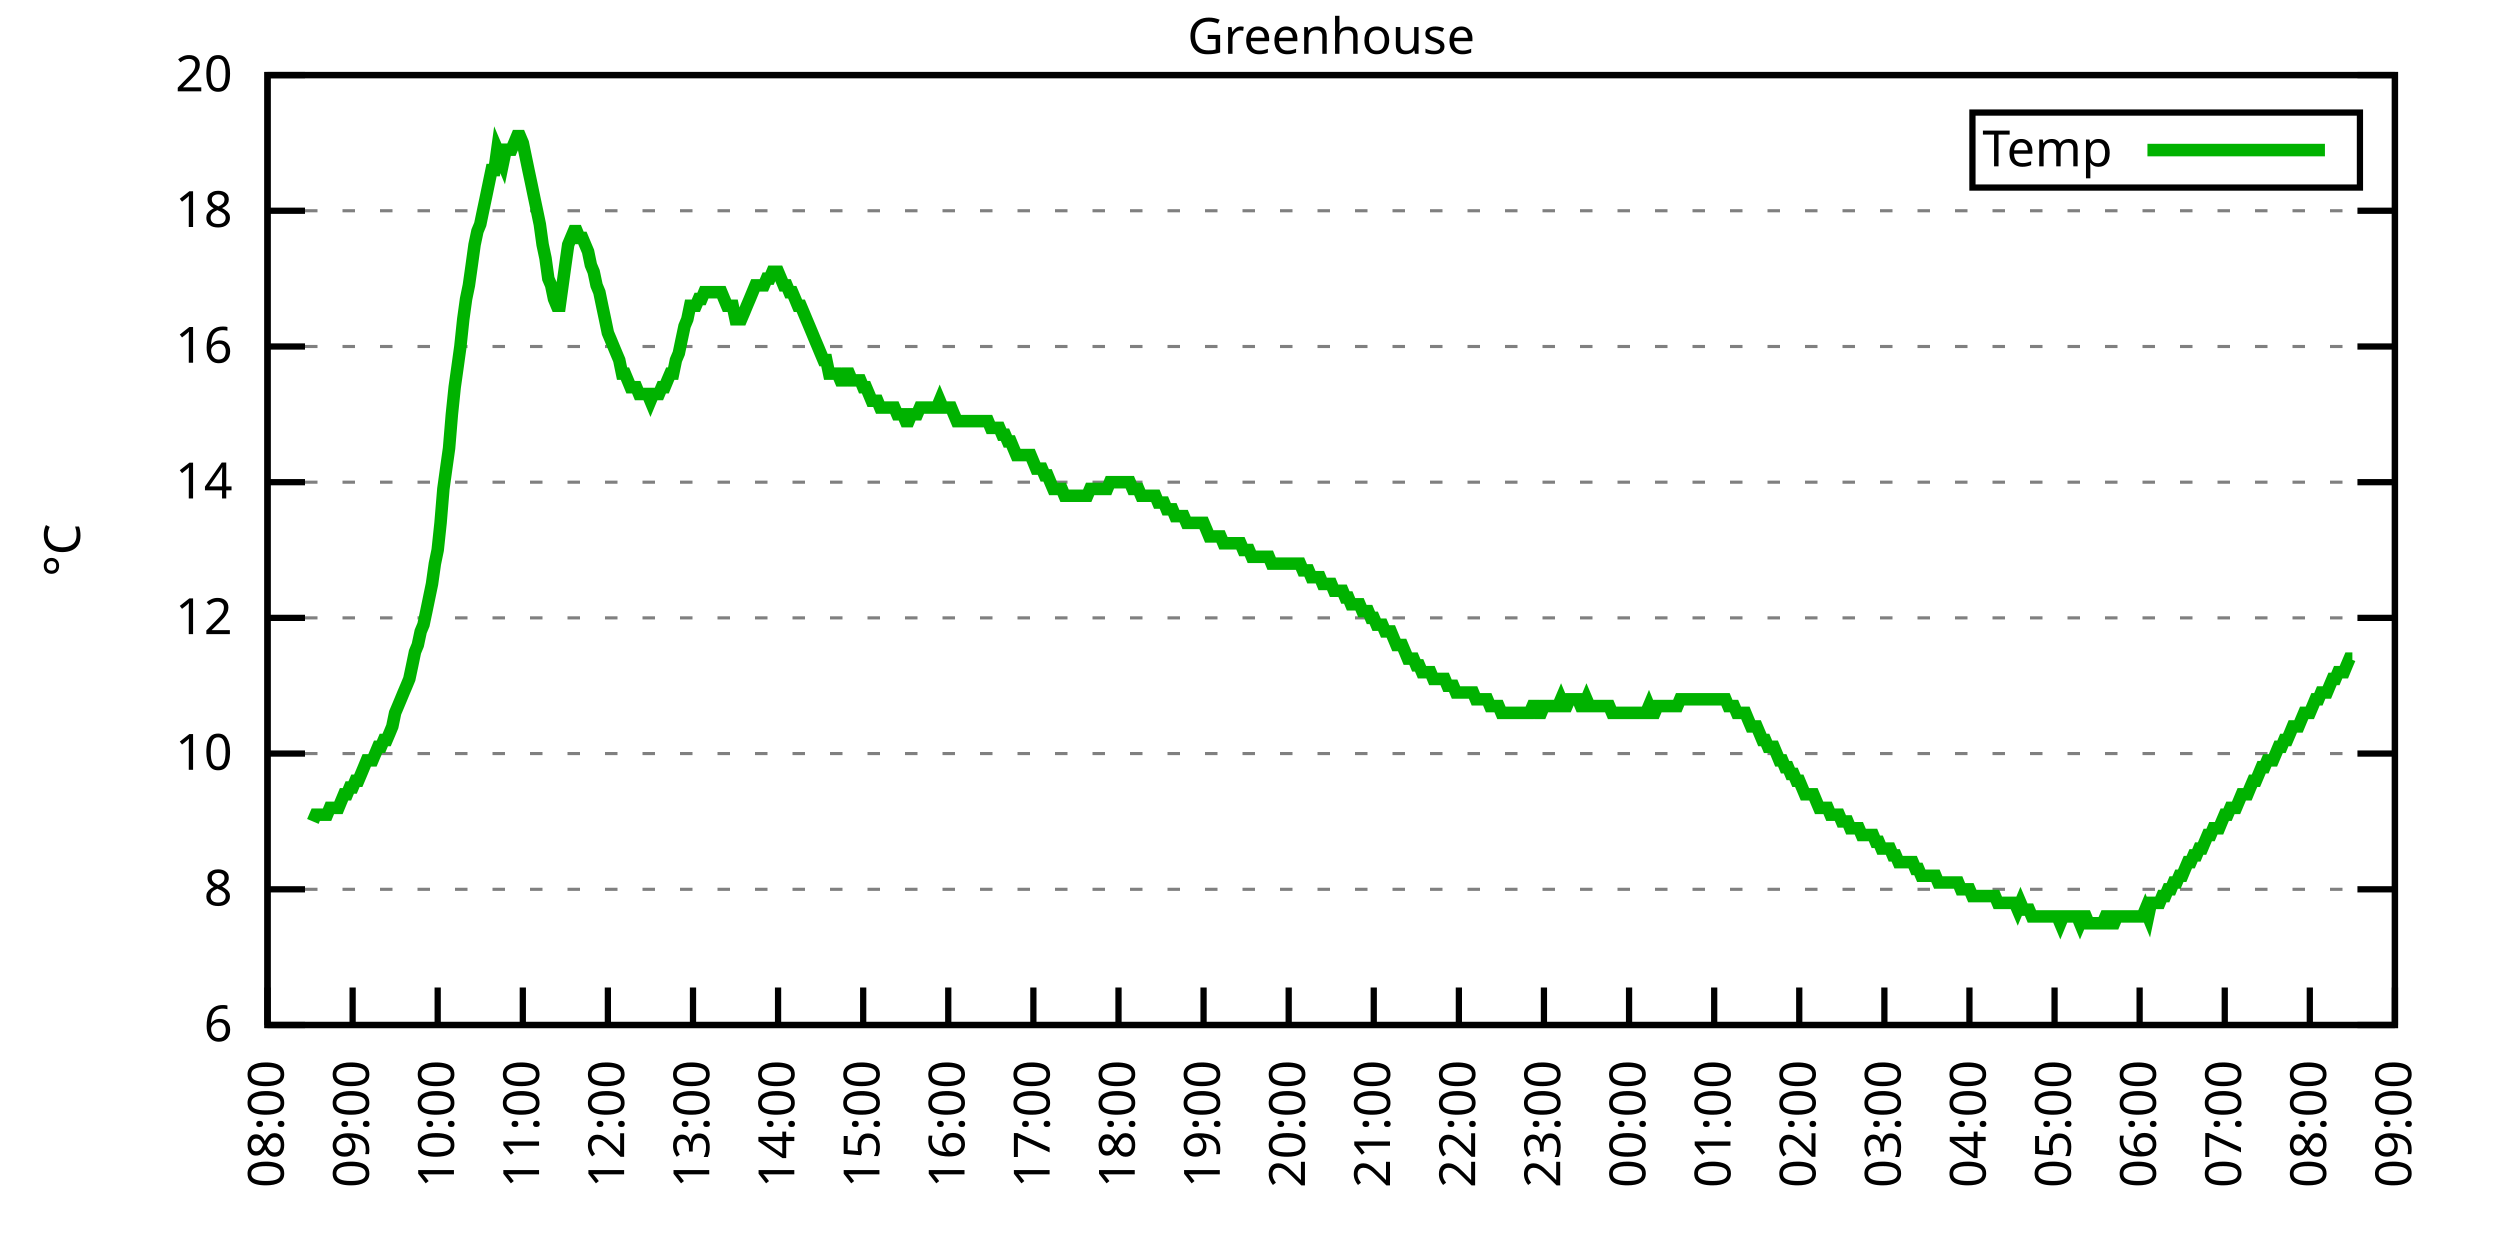
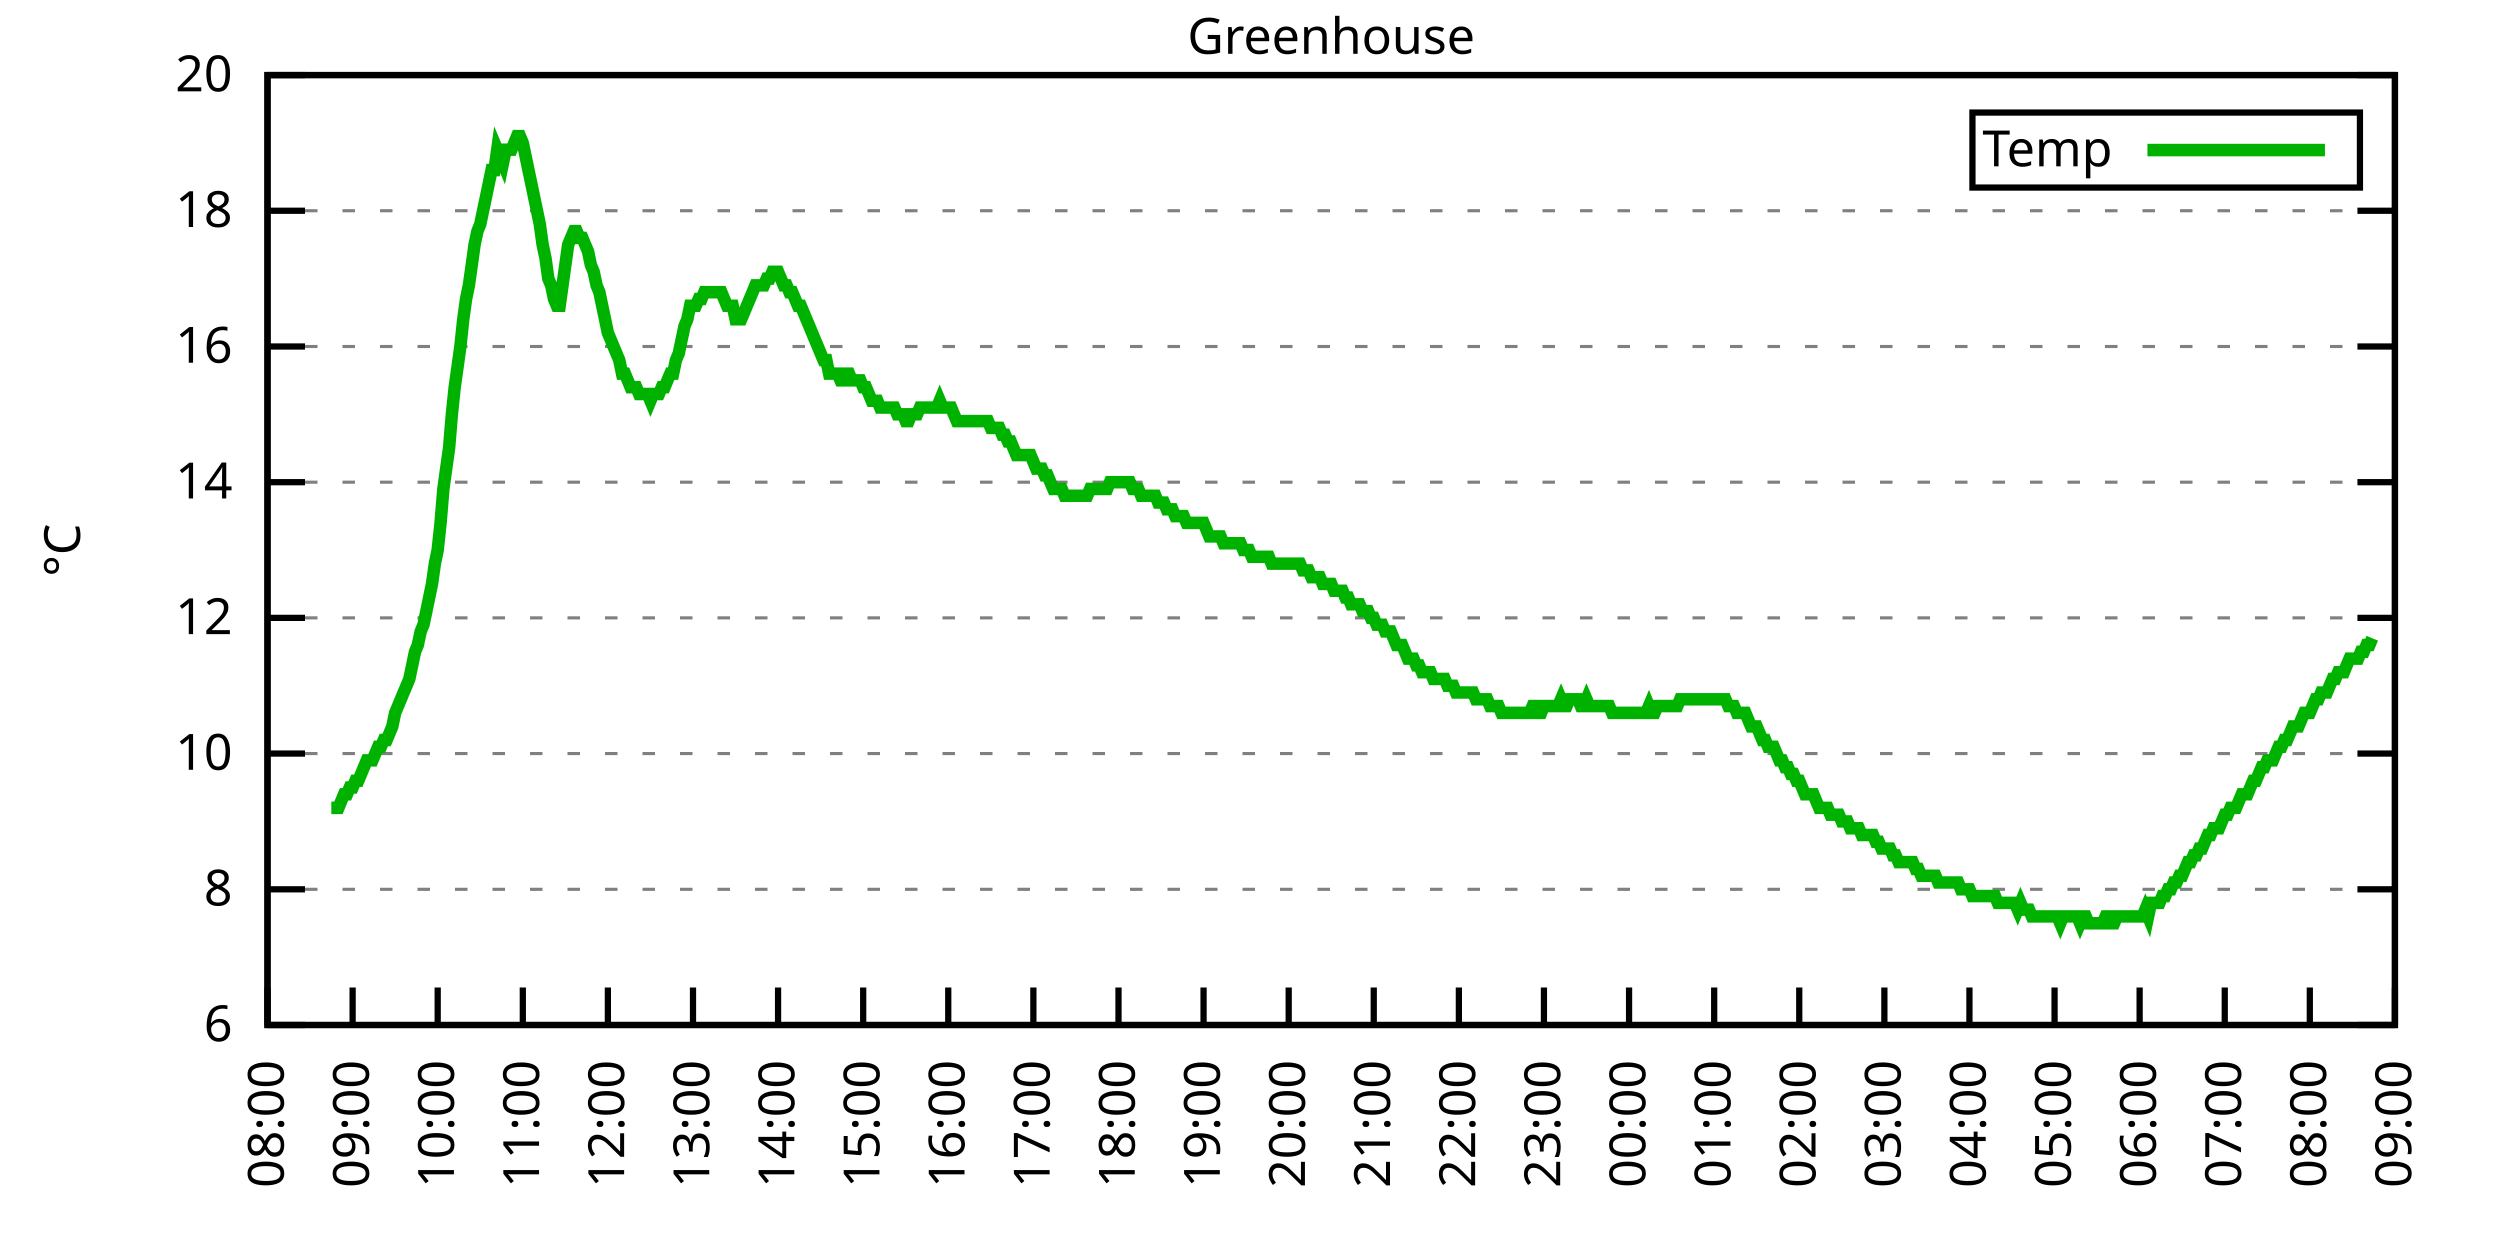
<svg xmlns="http://www.w3.org/2000/svg" xmlns:xlink="http://www.w3.org/1999/xlink" width="400" height="200" viewBox="0 0 400 200">
  <g id="gnuplot_canvas">
    <rect x="0" y="0" width="400" height="200" fill="none" />
    <defs>
      <circle id="gpDot" r="0.5" stroke-width="0.5" stroke="currentColor" />
      <path id="gpPt0" stroke-width="0.333" stroke="currentColor" d="M-1,0 h2 M0,-1 v2" />
      <path id="gpPt1" stroke-width="0.333" stroke="currentColor" d="M-1,-1 L1,1 M1,-1 L-1,1" />
      <path id="gpPt2" stroke-width="0.333" stroke="currentColor" d="M-1,0 L1,0 M0,-1 L0,1 M-1,-1 L1,1 M-1,1 L1,-1" />
      <rect id="gpPt3" stroke-width="0.333" stroke="currentColor" x="-1" y="-1" width="2" height="2" />
      <rect id="gpPt4" stroke-width="0.333" stroke="currentColor" fill="currentColor" x="-1" y="-1" width="2" height="2" />
      <circle id="gpPt5" stroke-width="0.333" stroke="currentColor" cx="0" cy="0" r="1" />
      <use xlink:href="#gpPt5" id="gpPt6" fill="currentColor" stroke="none" />
      <path id="gpPt7" stroke-width="0.333" stroke="currentColor" d="M0,-1.33 L-1.33,0.67 L1.33,0.67 z" />
      <use xlink:href="#gpPt7" id="gpPt8" fill="currentColor" stroke="none" />
      <use xlink:href="#gpPt7" id="gpPt9" stroke="currentColor" transform="rotate(180)" />
      <use xlink:href="#gpPt9" id="gpPt10" fill="currentColor" stroke="none" />
      <use xlink:href="#gpPt3" id="gpPt11" stroke="currentColor" transform="rotate(45)" />
      <use xlink:href="#gpPt11" id="gpPt12" fill="currentColor" stroke="none" />
      <path id="gpPt13" stroke-width="0.333" stroke="currentColor" d="M0,1.330 L1.265,0.411 L0.782,-1.067 L-0.782,-1.076 L-1.265,0.411 z" />
      <use xlink:href="#gpPt13" id="gpPt14" fill="currentColor" stroke="none" />
      <filter id="textbox" filterUnits="objectBoundingBox" x="0" y="0" height="1" width="1">
        <feFlood flood-color="white" flood-opacity="1" result="bgnd" />
        <feComposite in="SourceGraphic" in2="bgnd" operator="atop" />
      </filter>
      <filter id="greybox" filterUnits="objectBoundingBox" x="0" y="0" height="1" width="1">
        <feFlood flood-color="lightgrey" flood-opacity="1" result="grey" />
        <feComposite in="SourceGraphic" in2="grey" operator="atop" />
      </filter>
    </defs>
    <g fill="none" color="white" stroke="currentColor" stroke-width="1.00" stroke-linecap="butt" stroke-linejoin="miter">
</g>
    <g fill="none" color="black" stroke="currentColor" stroke-width="1.00" stroke-linecap="butt" stroke-linejoin="miter">
      <g stroke="none" shape-rendering="crispEdges">
        <polygon fill="rgb(255, 255, 255)" points="42.80,164.00 383.18,164.00 383.18,12.02 42.80,12.02 " />
      </g>
    </g>
    <g fill="none" color="black" stroke="currentColor" stroke-width="1.00" stroke-linecap="butt" stroke-linejoin="miter">
</g>
    <g fill="none" color="black" stroke="black" stroke-width="0.50" stroke-linecap="butt" stroke-linejoin="miter">
</g>
    <g fill="none" color="gray" stroke="currentColor" stroke-width="0.50" stroke-linecap="butt" stroke-linejoin="miter">
      <path stroke="gray" stroke-dasharray="2,4" class="gridline" d="M42.80,164.00 L383.19,164.00  " />
    </g>
    <g fill="none" color="gray" stroke="gray" stroke-width="1.00" stroke-linecap="butt" stroke-linejoin="miter">
</g>
    <g fill="none" color="black" stroke="currentColor" stroke-width="1.00" stroke-linecap="butt" stroke-linejoin="miter">
      <path stroke="black" d="M42.80,164.00 L48.80,164.00 M383.19,164.00 L377.19,164.00  " />
      <g transform="translate(37.20,166.60)" stroke="none" fill="black" font-family="Sans" font-size="8.00" text-anchor="end">
        <text>
          <tspan font-family="Sans"> 6</tspan>
        </text>
      </g>
    </g>
    <g fill="none" color="black" stroke="currentColor" stroke-width="1.00" stroke-linecap="butt" stroke-linejoin="miter">
</g>
    <g fill="none" color="black" stroke="black" stroke-width="0.50" stroke-linecap="butt" stroke-linejoin="miter">
</g>
    <g fill="none" color="gray" stroke="currentColor" stroke-width="0.50" stroke-linecap="butt" stroke-linejoin="miter">
      <path stroke="gray" stroke-dasharray="2,4" class="gridline" d="M42.80,142.29 L383.19,142.29  " />
    </g>
    <g fill="none" color="gray" stroke="gray" stroke-width="1.00" stroke-linecap="butt" stroke-linejoin="miter">
</g>
    <g fill="none" color="black" stroke="currentColor" stroke-width="1.00" stroke-linecap="butt" stroke-linejoin="miter">
      <path stroke="black" d="M42.80,142.29 L48.80,142.29 M383.19,142.29 L377.19,142.29  " />
      <g transform="translate(37.20,144.89)" stroke="none" fill="black" font-family="Sans" font-size="8.00" text-anchor="end">
        <text>
          <tspan font-family="Sans"> 8</tspan>
        </text>
      </g>
    </g>
    <g fill="none" color="black" stroke="currentColor" stroke-width="1.00" stroke-linecap="butt" stroke-linejoin="miter">
</g>
    <g fill="none" color="black" stroke="black" stroke-width="0.50" stroke-linecap="butt" stroke-linejoin="miter">
</g>
    <g fill="none" color="gray" stroke="currentColor" stroke-width="0.50" stroke-linecap="butt" stroke-linejoin="miter">
      <path stroke="gray" stroke-dasharray="2,4" class="gridline" d="M42.80,120.57 L383.19,120.57  " />
    </g>
    <g fill="none" color="gray" stroke="gray" stroke-width="1.00" stroke-linecap="butt" stroke-linejoin="miter">
</g>
    <g fill="none" color="black" stroke="currentColor" stroke-width="1.00" stroke-linecap="butt" stroke-linejoin="miter">
      <path stroke="black" d="M42.80,120.57 L48.80,120.57 M383.19,120.57 L377.19,120.57  " />
      <g transform="translate(37.20,123.17)" stroke="none" fill="black" font-family="Sans" font-size="8.00" text-anchor="end">
        <text>
          <tspan font-family="Sans"> 10</tspan>
        </text>
      </g>
    </g>
    <g fill="none" color="black" stroke="currentColor" stroke-width="1.00" stroke-linecap="butt" stroke-linejoin="miter">
</g>
    <g fill="none" color="black" stroke="black" stroke-width="0.50" stroke-linecap="butt" stroke-linejoin="miter">
</g>
    <g fill="none" color="gray" stroke="currentColor" stroke-width="0.50" stroke-linecap="butt" stroke-linejoin="miter">
      <path stroke="gray" stroke-dasharray="2,4" class="gridline" d="M42.80,98.86 L383.19,98.86  " />
    </g>
    <g fill="none" color="gray" stroke="gray" stroke-width="1.00" stroke-linecap="butt" stroke-linejoin="miter">
</g>
    <g fill="none" color="black" stroke="currentColor" stroke-width="1.00" stroke-linecap="butt" stroke-linejoin="miter">
      <path stroke="black" d="M42.80,98.86 L48.80,98.86 M383.19,98.86 L377.19,98.86  " />
      <g transform="translate(37.20,101.46)" stroke="none" fill="black" font-family="Sans" font-size="8.00" text-anchor="end">
        <text>
          <tspan font-family="Sans"> 12</tspan>
        </text>
      </g>
    </g>
    <g fill="none" color="black" stroke="currentColor" stroke-width="1.00" stroke-linecap="butt" stroke-linejoin="miter">
</g>
    <g fill="none" color="black" stroke="black" stroke-width="0.50" stroke-linecap="butt" stroke-linejoin="miter">
</g>
    <g fill="none" color="gray" stroke="currentColor" stroke-width="0.50" stroke-linecap="butt" stroke-linejoin="miter">
      <path stroke="gray" stroke-dasharray="2,4" class="gridline" d="M42.80,77.15 L383.19,77.15  " />
    </g>
    <g fill="none" color="gray" stroke="gray" stroke-width="1.00" stroke-linecap="butt" stroke-linejoin="miter">
</g>
    <g fill="none" color="black" stroke="currentColor" stroke-width="1.00" stroke-linecap="butt" stroke-linejoin="miter">
      <path stroke="black" d="M42.80,77.15 L48.80,77.15 M383.19,77.15 L377.19,77.15  " />
      <g transform="translate(37.20,79.75)" stroke="none" fill="black" font-family="Sans" font-size="8.00" text-anchor="end">
        <text>
          <tspan font-family="Sans"> 14</tspan>
        </text>
      </g>
    </g>
    <g fill="none" color="black" stroke="currentColor" stroke-width="1.00" stroke-linecap="butt" stroke-linejoin="miter">
</g>
    <g fill="none" color="black" stroke="black" stroke-width="0.50" stroke-linecap="butt" stroke-linejoin="miter">
</g>
    <g fill="none" color="gray" stroke="currentColor" stroke-width="0.50" stroke-linecap="butt" stroke-linejoin="miter">
      <path stroke="gray" stroke-dasharray="2,4" class="gridline" d="M42.80,55.44 L383.19,55.44  " />
    </g>
    <g fill="none" color="gray" stroke="gray" stroke-width="1.00" stroke-linecap="butt" stroke-linejoin="miter">
</g>
    <g fill="none" color="black" stroke="currentColor" stroke-width="1.00" stroke-linecap="butt" stroke-linejoin="miter">
      <path stroke="black" d="M42.80,55.44 L48.80,55.44 M383.19,55.44 L377.19,55.44  " />
      <g transform="translate(37.20,58.04)" stroke="none" fill="black" font-family="Sans" font-size="8.00" text-anchor="end">
        <text>
          <tspan font-family="Sans"> 16</tspan>
        </text>
      </g>
    </g>
    <g fill="none" color="black" stroke="currentColor" stroke-width="1.00" stroke-linecap="butt" stroke-linejoin="miter">
</g>
    <g fill="none" color="black" stroke="black" stroke-width="0.50" stroke-linecap="butt" stroke-linejoin="miter">
</g>
    <g fill="none" color="gray" stroke="currentColor" stroke-width="0.50" stroke-linecap="butt" stroke-linejoin="miter">
      <path stroke="gray" stroke-dasharray="2,4" class="gridline" d="M42.80,33.72 L383.19,33.72  " />
    </g>
    <g fill="none" color="gray" stroke="gray" stroke-width="1.00" stroke-linecap="butt" stroke-linejoin="miter">
</g>
    <g fill="none" color="black" stroke="currentColor" stroke-width="1.00" stroke-linecap="butt" stroke-linejoin="miter">
      <path stroke="black" d="M42.80,33.72 L48.80,33.72 M383.19,33.72 L377.19,33.72  " />
      <g transform="translate(37.20,36.32)" stroke="none" fill="black" font-family="Sans" font-size="8.00" text-anchor="end">
        <text>
          <tspan font-family="Sans"> 18</tspan>
        </text>
      </g>
    </g>
    <g fill="none" color="black" stroke="currentColor" stroke-width="1.00" stroke-linecap="butt" stroke-linejoin="miter">
</g>
    <g fill="none" color="black" stroke="black" stroke-width="0.50" stroke-linecap="butt" stroke-linejoin="miter">
</g>
    <g fill="none" color="gray" stroke="currentColor" stroke-width="0.50" stroke-linecap="butt" stroke-linejoin="miter">
      <path stroke="gray" stroke-dasharray="2,4" class="gridline" d="M42.80,12.01 L383.19,12.01  " />
    </g>
    <g fill="none" color="gray" stroke="gray" stroke-width="1.00" stroke-linecap="butt" stroke-linejoin="miter">
</g>
    <g fill="none" color="black" stroke="currentColor" stroke-width="1.00" stroke-linecap="butt" stroke-linejoin="miter">
      <path stroke="black" d="M42.80,12.01 L48.80,12.01 M383.19,12.01 L377.19,12.01  " />
      <g transform="translate(37.20,14.61)" stroke="none" fill="black" font-family="Sans" font-size="8.00" text-anchor="end">
        <text>
          <tspan font-family="Sans"> 20</tspan>
        </text>
      </g>
    </g>
    <g fill="none" color="black" stroke="currentColor" stroke-width="1.00" stroke-linecap="butt" stroke-linejoin="miter">
      <path stroke="black" d="M42.80,164.00 L42.80,158.00  " />
      <g transform="translate(45.40,169.60) rotate(270.00)" stroke="none" fill="black" font-family="Sans" font-size="8.00" text-anchor="end">
        <text>
          <tspan font-family="Sans">08:00</tspan>
        </text>
      </g>
    </g>
    <g fill="none" color="black" stroke="currentColor" stroke-width="1.00" stroke-linecap="butt" stroke-linejoin="miter">
      <path stroke="black" d="M56.42,164.00 L56.42,158.00  " />
      <g transform="translate(59.02,169.60) rotate(270.00)" stroke="none" fill="black" font-family="Sans" font-size="8.00" text-anchor="end">
        <text>
          <tspan font-family="Sans">09:00</tspan>
        </text>
      </g>
    </g>
    <g fill="none" color="black" stroke="currentColor" stroke-width="1.00" stroke-linecap="butt" stroke-linejoin="miter">
      <path stroke="black" d="M70.03,164.00 L70.03,158.00  " />
      <g transform="translate(72.63,169.60) rotate(270.00)" stroke="none" fill="black" font-family="Sans" font-size="8.00" text-anchor="end">
        <text>
          <tspan font-family="Sans">10:00</tspan>
        </text>
      </g>
    </g>
    <g fill="none" color="black" stroke="currentColor" stroke-width="1.00" stroke-linecap="butt" stroke-linejoin="miter">
      <path stroke="black" d="M83.65,164.00 L83.65,158.00  " />
      <g transform="translate(86.25,169.60) rotate(270.00)" stroke="none" fill="black" font-family="Sans" font-size="8.00" text-anchor="end">
        <text>
          <tspan font-family="Sans">11:00</tspan>
        </text>
      </g>
    </g>
    <g fill="none" color="black" stroke="currentColor" stroke-width="1.00" stroke-linecap="butt" stroke-linejoin="miter">
      <path stroke="black" d="M97.26,164.00 L97.26,158.00  " />
      <g transform="translate(99.86,169.60) rotate(270.00)" stroke="none" fill="black" font-family="Sans" font-size="8.00" text-anchor="end">
        <text>
          <tspan font-family="Sans">12:00</tspan>
        </text>
      </g>
    </g>
    <g fill="none" color="black" stroke="currentColor" stroke-width="1.00" stroke-linecap="butt" stroke-linejoin="miter">
      <path stroke="black" d="M110.88,164.00 L110.88,158.00  " />
      <g transform="translate(113.48,169.60) rotate(270.00)" stroke="none" fill="black" font-family="Sans" font-size="8.00" text-anchor="end">
        <text>
          <tspan font-family="Sans">13:00</tspan>
        </text>
      </g>
    </g>
    <g fill="none" color="black" stroke="currentColor" stroke-width="1.00" stroke-linecap="butt" stroke-linejoin="miter">
      <path stroke="black" d="M124.49,164.00 L124.49,158.00  " />
      <g transform="translate(127.09,169.60) rotate(270.00)" stroke="none" fill="black" font-family="Sans" font-size="8.00" text-anchor="end">
        <text>
          <tspan font-family="Sans">14:00</tspan>
        </text>
      </g>
    </g>
    <g fill="none" color="black" stroke="currentColor" stroke-width="1.00" stroke-linecap="butt" stroke-linejoin="miter">
      <path stroke="black" d="M138.11,164.00 L138.11,158.00  " />
      <g transform="translate(140.71,169.60) rotate(270.00)" stroke="none" fill="black" font-family="Sans" font-size="8.00" text-anchor="end">
        <text>
          <tspan font-family="Sans">15:00</tspan>
        </text>
      </g>
    </g>
    <g fill="none" color="black" stroke="currentColor" stroke-width="1.00" stroke-linecap="butt" stroke-linejoin="miter">
      <path stroke="black" d="M151.72,164.00 L151.72,158.00  " />
      <g transform="translate(154.32,169.60) rotate(270.00)" stroke="none" fill="black" font-family="Sans" font-size="8.00" text-anchor="end">
        <text>
          <tspan font-family="Sans">16:00</tspan>
        </text>
      </g>
    </g>
    <g fill="none" color="black" stroke="currentColor" stroke-width="1.00" stroke-linecap="butt" stroke-linejoin="miter">
      <path stroke="black" d="M165.34,164.00 L165.34,158.00  " />
      <g transform="translate(167.94,169.60) rotate(270.00)" stroke="none" fill="black" font-family="Sans" font-size="8.00" text-anchor="end">
        <text>
          <tspan font-family="Sans">17:00</tspan>
        </text>
      </g>
    </g>
    <g fill="none" color="black" stroke="currentColor" stroke-width="1.00" stroke-linecap="butt" stroke-linejoin="miter">
      <path stroke="black" d="M178.96,164.00 L178.96,158.00  " />
      <g transform="translate(181.56,169.60) rotate(270.00)" stroke="none" fill="black" font-family="Sans" font-size="8.00" text-anchor="end">
        <text>
          <tspan font-family="Sans">18:00</tspan>
        </text>
      </g>
    </g>
    <g fill="none" color="black" stroke="currentColor" stroke-width="1.00" stroke-linecap="butt" stroke-linejoin="miter">
      <path stroke="black" d="M192.57,164.00 L192.57,158.00  " />
      <g transform="translate(195.17,169.60) rotate(270.00)" stroke="none" fill="black" font-family="Sans" font-size="8.00" text-anchor="end">
        <text>
          <tspan font-family="Sans">19:00</tspan>
        </text>
      </g>
    </g>
    <g fill="none" color="black" stroke="currentColor" stroke-width="1.00" stroke-linecap="butt" stroke-linejoin="miter">
      <path stroke="black" d="M206.19,164.00 L206.19,158.00  " />
      <g transform="translate(208.79,169.60) rotate(270.00)" stroke="none" fill="black" font-family="Sans" font-size="8.00" text-anchor="end">
        <text>
          <tspan font-family="Sans">20:00</tspan>
        </text>
      </g>
    </g>
    <g fill="none" color="black" stroke="currentColor" stroke-width="1.00" stroke-linecap="butt" stroke-linejoin="miter">
      <path stroke="black" d="M219.80,164.00 L219.80,158.00  " />
      <g transform="translate(222.40,169.60) rotate(270.00)" stroke="none" fill="black" font-family="Sans" font-size="8.00" text-anchor="end">
        <text>
          <tspan font-family="Sans">21:00</tspan>
        </text>
      </g>
    </g>
    <g fill="none" color="black" stroke="currentColor" stroke-width="1.00" stroke-linecap="butt" stroke-linejoin="miter">
      <path stroke="black" d="M233.42,164.00 L233.42,158.00  " />
      <g transform="translate(236.02,169.60) rotate(270.00)" stroke="none" fill="black" font-family="Sans" font-size="8.00" text-anchor="end">
        <text>
          <tspan font-family="Sans">22:00</tspan>
        </text>
      </g>
    </g>
    <g fill="none" color="black" stroke="currentColor" stroke-width="1.00" stroke-linecap="butt" stroke-linejoin="miter">
      <path stroke="black" d="M247.03,164.00 L247.03,158.00  " />
      <g transform="translate(249.63,169.60) rotate(270.00)" stroke="none" fill="black" font-family="Sans" font-size="8.00" text-anchor="end">
        <text>
          <tspan font-family="Sans">23:00</tspan>
        </text>
      </g>
    </g>
    <g fill="none" color="black" stroke="currentColor" stroke-width="1.00" stroke-linecap="butt" stroke-linejoin="miter">
      <path stroke="black" d="M260.65,164.00 L260.65,158.00  " />
      <g transform="translate(263.25,169.60) rotate(270.00)" stroke="none" fill="black" font-family="Sans" font-size="8.00" text-anchor="end">
        <text>
          <tspan font-family="Sans">00:00</tspan>
        </text>
      </g>
    </g>
    <g fill="none" color="black" stroke="currentColor" stroke-width="1.00" stroke-linecap="butt" stroke-linejoin="miter">
      <path stroke="black" d="M274.27,164.00 L274.27,158.00  " />
      <g transform="translate(276.87,169.60) rotate(270.00)" stroke="none" fill="black" font-family="Sans" font-size="8.00" text-anchor="end">
        <text>
          <tspan font-family="Sans">01:00</tspan>
        </text>
      </g>
    </g>
    <g fill="none" color="black" stroke="currentColor" stroke-width="1.00" stroke-linecap="butt" stroke-linejoin="miter">
      <path stroke="black" d="M287.88,164.00 L287.88,158.00  " />
      <g transform="translate(290.48,169.60) rotate(270.00)" stroke="none" fill="black" font-family="Sans" font-size="8.00" text-anchor="end">
        <text>
          <tspan font-family="Sans">02:00</tspan>
        </text>
      </g>
    </g>
    <g fill="none" color="black" stroke="currentColor" stroke-width="1.00" stroke-linecap="butt" stroke-linejoin="miter">
      <path stroke="black" d="M301.50,164.00 L301.50,158.00  " />
      <g transform="translate(304.10,169.60) rotate(270.00)" stroke="none" fill="black" font-family="Sans" font-size="8.00" text-anchor="end">
        <text>
          <tspan font-family="Sans">03:00</tspan>
        </text>
      </g>
    </g>
    <g fill="none" color="black" stroke="currentColor" stroke-width="1.00" stroke-linecap="butt" stroke-linejoin="miter">
      <path stroke="black" d="M315.11,164.00 L315.11,158.00  " />
      <g transform="translate(317.71,169.60) rotate(270.00)" stroke="none" fill="black" font-family="Sans" font-size="8.00" text-anchor="end">
        <text>
          <tspan font-family="Sans">04:00</tspan>
        </text>
      </g>
    </g>
    <g fill="none" color="black" stroke="currentColor" stroke-width="1.00" stroke-linecap="butt" stroke-linejoin="miter">
      <path stroke="black" d="M328.73,164.00 L328.73,158.00  " />
      <g transform="translate(331.33,169.60) rotate(270.00)" stroke="none" fill="black" font-family="Sans" font-size="8.00" text-anchor="end">
        <text>
          <tspan font-family="Sans">05:00</tspan>
        </text>
      </g>
    </g>
    <g fill="none" color="black" stroke="currentColor" stroke-width="1.00" stroke-linecap="butt" stroke-linejoin="miter">
      <path stroke="black" d="M342.34,164.00 L342.34,158.00  " />
      <g transform="translate(344.94,169.60) rotate(270.00)" stroke="none" fill="black" font-family="Sans" font-size="8.00" text-anchor="end">
        <text>
          <tspan font-family="Sans">06:00</tspan>
        </text>
      </g>
    </g>
    <g fill="none" color="black" stroke="currentColor" stroke-width="1.00" stroke-linecap="butt" stroke-linejoin="miter">
      <path stroke="black" d="M355.96,164.00 L355.96,158.00  " />
      <g transform="translate(358.56,169.60) rotate(270.00)" stroke="none" fill="black" font-family="Sans" font-size="8.00" text-anchor="end">
        <text>
          <tspan font-family="Sans">07:00</tspan>
        </text>
      </g>
    </g>
    <g fill="none" color="black" stroke="currentColor" stroke-width="1.00" stroke-linecap="butt" stroke-linejoin="miter">
      <path stroke="black" d="M369.57,164.00 L369.57,158.00  " />
      <g transform="translate(372.17,169.60) rotate(270.00)" stroke="none" fill="black" font-family="Sans" font-size="8.00" text-anchor="end">
        <text>
          <tspan font-family="Sans">08:00</tspan>
        </text>
      </g>
    </g>
    <g fill="none" color="black" stroke="currentColor" stroke-width="1.00" stroke-linecap="butt" stroke-linejoin="miter">
      <path stroke="black" d="M383.19,164.00 L383.19,158.00  " />
      <g transform="translate(385.79,169.60) rotate(270.00)" stroke="none" fill="black" font-family="Sans" font-size="8.00" text-anchor="end">
        <text>
          <tspan font-family="Sans">09:00</tspan>
        </text>
      </g>
    </g>
    <g fill="none" color="black" stroke="currentColor" stroke-width="1.00" stroke-linecap="butt" stroke-linejoin="miter">
</g>
    <g fill="none" color="black" stroke="currentColor" stroke-width="1.00" stroke-linecap="butt" stroke-linejoin="miter">
      <path stroke="black" d="M42.80,12.01 L42.80,164.00 L383.19,164.00 L383.19,12.01 L42.80,12.01 Z  " />
    </g>
    <g fill="none" color="black" stroke="currentColor" stroke-width="1.00" stroke-linecap="butt" stroke-linejoin="miter">
</g>
    <g fill="none" color="black" stroke="currentColor" stroke-width="1.00" stroke-linecap="butt" stroke-linejoin="miter">
      <path stroke="black" d="M315.59,30.01 L315.59,18.01 L377.59,18.01 L377.59,30.01 L315.59,30.01 Z  " />
    </g>
    <g id="Greenhouse_plot_1">
      <g fill="none" color="white" stroke="black" stroke-width="2.00" stroke-linecap="butt" stroke-linejoin="miter">
</g>
      <g fill="none" color="black" stroke="currentColor" stroke-width="2.00" stroke-linecap="butt" stroke-linejoin="miter">
        <g transform="translate(337.99,26.61)" stroke="none" fill="black" font-family="Sans" font-size="8.00" text-anchor="end">
          <text>
            <tspan font-family="Sans">Temp</tspan>
          </text>
        </g>
      </g>
      <g fill="none" color="black" stroke="currentColor" stroke-width="2.00" stroke-linecap="butt" stroke-linejoin="miter">
-         <path stroke="rgb(  0, 178,   0)" d="M343.59,24.01 L371.99,24.01 M50.06,131.43 L50.52,130.35 L50.97,130.35 L51.42,130.35 L51.88,130.35 L52.33,130.35   L52.78,129.26 L53.01,129.26 L53.69,129.26 L54.15,129.26 L54.60,128.17 L55.05,127.09 L55.51,127.09 L55.96,126.00   L56.42,126.00 L56.87,124.92 L57.32,124.92 L57.78,123.83 L58.23,122.75 L58.68,121.66 L59.14,121.66 L59.59,121.66   L60.05,120.57 L60.50,119.49 L60.95,119.49 L61.41,118.40 L61.86,118.40 L62.32,117.32 L62.77,116.23 L63.22,114.06   L63.68,112.97 L64.13,111.89 L64.58,110.80 L65.04,109.72 L65.49,108.63 L65.95,106.46 L66.40,104.29 L66.85,103.20   L67.31,101.03 L67.76,99.95 L68.22,97.78 L68.67,95.60 L69.12,93.43 L69.58,90.18 L70.03,88.00 L70.49,83.66   L70.94,78.23 L71.39,74.98 L71.85,71.72 L72.30,66.29 L72.75,61.95 L73.21,58.69 L73.66,55.44 L74.12,51.09   L74.57,47.84 L75.02,45.66 L75.48,42.41 L75.93,39.15 L76.39,36.98 L76.84,35.89 L77.29,33.72 L77.75,31.55   L78.20,29.38 L78.65,27.21 L79.11,27.21 L79.56,23.95 L80.02,25.04 L80.47,26.12 L80.92,23.95 L81.38,23.95   L81.83,23.95 L82.29,22.87 L82.74,21.78 L83.19,21.78 L83.65,22.87 L84.10,25.04 L84.55,27.21 L85.01,29.38   L85.46,31.55 L85.92,33.72 L86.37,35.89 L86.82,39.15 L87.28,41.32 L87.73,44.58 L88.19,45.66 L88.64,47.84   L89.09,48.92 L89.55,48.92 L90.00,45.66 L90.45,42.41 L90.91,39.15 L91.36,38.07 L91.82,36.98 L92.27,36.98   L92.72,38.07 L93.18,38.07 L93.63,39.15 L94.09,40.24 L94.54,42.41 L94.99,43.49 L95.45,45.66 L95.90,46.75   L96.35,48.92 L96.81,51.09 L97.26,53.26 L97.72,54.35 L98.17,55.44 L98.62,56.52 L99.08,57.61 L99.53,59.78   L99.99,59.78 L100.44,60.86 L100.89,61.95 L101.35,61.95 L101.80,61.95 L102.25,63.04 L102.71,63.04 L103.16,63.04   L103.62,63.04 L104.07,64.12 L104.52,63.04 L104.98,63.04 L105.43,63.04 L105.89,61.95 L106.34,61.95 L106.79,60.86   L107.25,59.78 L107.70,59.78 L108.15,57.61 L108.61,56.52 L109.06,54.35 L109.52,52.18 L109.97,51.09 L110.42,48.92   L110.88,48.92 L111.33,48.92 L111.79,47.84 L112.24,47.84 L112.69,46.75 L113.15,46.75 L113.60,46.75 L114.05,46.75   L114.51,46.75 L114.96,46.75 L115.42,46.75 L115.87,47.84 L116.32,48.92 L116.78,48.92 L117.23,48.92 L117.69,51.09   L118.14,51.09 L118.59,51.09 L119.05,50.01 L119.50,48.92 L119.96,47.84 L120.41,46.75 L120.86,45.66 L121.32,45.66   L121.77,45.66 L122.22,45.66 L122.68,44.58 L123.13,44.58 L123.59,43.49 L124.04,43.49 L124.49,43.49 L124.95,44.58   L125.40,45.66 L125.86,45.66 L126.31,46.75 L126.76,46.75 L127.22,47.84 L127.67,48.92 L128.12,48.92 L128.58,50.01   L129.03,51.09 L129.49,52.18 L129.94,53.26 L130.39,54.35 L130.85,55.44 L131.30,56.52 L131.76,57.61 L132.21,57.61   L132.66,59.78 L133.12,59.78 L133.57,59.78 L134.02,59.78 L134.48,60.86 L134.93,60.86 L135.39,59.78 L135.84,59.78   L136.29,60.86 L136.75,60.86 L137.20,60.86 L137.66,60.86 L138.11,61.95 L138.56,61.95 L139.02,63.04 L139.47,64.12   L139.92,64.12 L140.38,64.12 L140.83,65.21 L141.29,65.21 L141.74,65.21 L142.19,65.21 L142.65,65.21 L143.10,65.21   L143.56,66.29 L144.01,66.29 L144.46,66.29 L144.92,67.38 L145.37,67.38 L145.82,66.29 L146.28,66.29 L146.73,66.29   L147.19,65.21 L147.64,65.21 L148.09,65.21 L148.55,65.21 L149.00,65.21 L149.46,65.21 L149.91,65.21 L150.36,64.12   L150.82,65.21 L151.27,65.21 L151.72,65.21 L152.18,65.21 L152.63,66.29 L153.09,67.38 L153.54,67.38 L153.99,67.38   L154.45,67.38 L154.90,67.38 L155.36,67.38 L155.81,67.38 L156.26,67.38 L156.72,67.38 L157.17,67.38 L157.62,67.38   L158.08,67.38 L158.53,68.46 L158.99,68.46 L159.44,68.46 L159.89,68.46 L160.35,69.55 L160.80,69.55 L161.26,70.63   L161.71,70.63 L162.16,71.72 L162.62,72.81 L163.07,72.81 L163.52,72.81 L163.98,72.81 L164.43,72.81 L164.89,72.81   L165.34,73.89 L165.79,74.98 L166.25,74.98 L166.70,74.98 L167.16,76.06 L167.61,76.06 L168.06,77.15 L168.52,78.23   L168.97,78.23 L169.43,78.23 L169.88,78.23 L170.33,79.32 L170.79,79.32 L171.24,79.32 L171.69,79.32 L172.15,79.32   L172.60,79.32 L173.06,79.32 L173.51,79.32 L173.96,79.32 L174.42,78.23 L174.87,78.23 L175.33,78.23 L175.78,78.23   L176.23,78.23 L176.69,78.23 L177.14,78.23 L177.59,77.15 L178.05,77.15 L178.50,77.15 L178.96,77.15 L179.41,77.15   L179.86,77.15 L180.32,77.15 L180.77,77.15 L181.23,78.23 L181.68,78.23 L182.13,78.23 L182.59,79.32 L183.04,79.32   L183.49,79.32 L183.95,79.32 L184.40,79.32 L184.86,79.32 L185.31,80.41 L185.76,80.41 L186.22,80.41 L186.67,81.49   L187.13,81.49 L187.58,81.49 L188.03,82.58 L188.49,82.58 L188.94,82.58 L189.39,82.58 L189.85,83.66 L190.30,83.66   L190.76,83.66 L191.21,83.66 L191.66,83.66 L192.12,83.66 L192.57,83.66 L193.03,84.75 L193.48,85.83 L193.93,85.83   L194.39,85.83 L194.84,85.83 L195.29,85.83 L195.75,86.92 L196.20,86.92 L196.66,86.92 L197.11,86.92 L197.56,86.92   L198.02,86.92 L198.47,86.92 L198.93,88.00 L199.38,88.00 L199.83,88.00 L200.29,89.09 L200.74,89.09 L201.19,89.09   L201.65,89.09 L202.10,89.09 L202.56,89.09 L203.01,89.09 L203.46,90.18 L203.92,90.18 L204.37,90.18 L204.83,90.18   L205.28,90.18 L205.73,90.18 L206.19,90.18 L206.64,90.18 L207.09,90.18 L207.55,90.18 L208.00,90.18 L208.46,91.26   L208.91,91.26 L209.36,91.26 L209.82,92.35 L210.27,92.35 L210.73,92.35 L211.18,92.35 L211.63,93.43 L212.09,93.43   L212.54,93.43 L213.00,93.43 L213.45,94.52 L213.90,94.52 L214.36,94.52 L214.81,94.52 L215.26,95.60 L215.72,95.60   L216.17,96.69 L216.63,96.69 L217.08,96.69 L217.53,96.69 L217.99,97.78 L218.44,97.78 L218.90,97.78 L219.35,98.86   L219.80,98.86 L220.26,99.95 L220.71,99.95 L221.16,99.95 L221.62,101.03 L222.07,101.03 L222.53,101.03 L222.98,102.12   L223.43,103.20 L223.89,103.20 L224.34,103.20 L224.80,104.29 L225.25,105.38 L225.70,105.38 L226.16,105.38 L226.61,106.46   L227.06,106.46 L227.52,107.55 L227.97,107.55 L228.43,107.55 L228.88,107.55 L229.33,108.63 L229.79,108.63 L230.24,108.63   L230.70,108.63 L231.15,108.63 L231.60,109.72 L232.06,109.72 L232.51,109.72 L232.96,110.80 L233.42,110.80 L233.87,110.80   L234.33,110.80 L234.78,110.80 L235.23,110.80 L235.69,110.80 L236.14,111.89 L236.60,111.89 L237.05,111.89 L237.50,111.89   L237.96,111.89 L238.41,112.97 L238.86,112.97 L239.32,112.97 L239.77,112.97 L240.23,114.06 L240.68,114.06 L241.13,114.06   L241.59,114.06 L242.04,114.06 L242.50,114.06 L242.95,114.06 L243.40,114.06 L243.86,114.06 L244.31,114.06 L244.76,114.06   L245.22,112.97 L245.67,112.97 L246.13,114.06 L246.58,114.06 L247.03,112.97 L247.49,112.97 L247.94,112.97 L248.40,112.97   L248.85,112.97 L249.30,112.97 L249.76,111.89 L250.21,112.97 L250.66,112.97 L251.12,111.89 L251.57,111.89 L252.03,111.89   L252.48,111.89 L252.93,112.97 L253.39,112.97 L253.84,111.89 L254.30,112.97 L254.75,112.97 L255.20,112.97 L255.66,112.97   L256.11,112.97 L256.56,112.97 L257.02,112.97 L257.47,112.97 L257.93,114.06 L258.38,114.06 L258.83,114.06 L259.29,114.06   L259.74,114.06 L260.20,114.06 L260.65,114.06 L261.10,114.06 L261.56,114.06 L262.01,114.06 L262.47,114.06 L262.92,114.06   L263.37,114.06 L263.83,112.97 L264.28,114.06 L264.73,114.06 L265.19,112.97 L265.64,112.97 L266.10,112.97 L266.55,112.97   L267.00,112.97 L267.46,112.97 L267.91,112.97 L268.37,112.97 L268.82,111.89 L269.27,111.89 L269.73,111.89 L270.18,111.89   L270.63,111.89 L271.09,111.89 L271.54,111.89 L272.00,111.89 L272.45,111.89 L272.90,111.89 L273.36,111.89 L273.81,111.89   L274.27,111.89 L274.72,111.89 L275.17,111.89 L275.63,111.89 L276.08,111.89 L276.53,112.97 L276.99,112.97 L277.44,112.97   L277.90,114.06 L278.35,114.06 L278.80,114.06 L279.26,114.06 L279.71,115.15 L280.17,116.23 L280.62,116.23 L281.07,116.23   L281.53,117.32 L281.98,118.40 L282.43,118.40 L282.89,119.49 L283.34,119.49 L283.80,119.49 L284.25,120.57 L284.70,121.66   L285.16,121.66 L285.61,122.75 L286.07,122.75 L286.52,123.83 L286.97,123.83 L287.43,124.92 L287.88,124.92 L288.33,126.00   L288.79,127.09 L289.24,127.09 L289.70,127.09 L290.15,127.09 L290.60,128.17 L291.06,129.26 L291.51,129.26 L291.97,129.26   L292.42,129.26 L292.87,130.35 L293.33,130.35 L293.78,130.35 L294.23,130.35 L294.69,131.43 L295.14,131.43 L295.60,131.43   L296.05,132.52 L296.50,132.52 L296.96,132.52 L297.41,132.52 L297.87,133.60 L298.32,133.60 L298.77,133.60 L299.23,133.60   L299.68,133.60 L300.13,134.69 L300.59,134.69 L301.04,135.77 L301.50,135.77 L301.95,135.77 L302.40,135.77 L302.86,136.86   L303.31,136.86 L303.77,137.94 L304.22,137.94 L304.67,137.94 L305.13,137.94 L305.58,137.94 L306.03,137.94 L306.49,139.03   L306.94,139.03 L307.40,140.12 L307.85,140.12 L308.30,140.12 L308.76,140.12 L309.21,140.12 L309.67,140.12 L310.12,141.20   L310.57,141.20 L311.03,141.20 L311.48,141.20 L311.94,141.20 L312.39,141.20 L312.84,141.20 L313.30,141.20 L313.75,142.29   L314.20,142.29 L314.66,142.29 L315.11,142.29 L315.57,143.37 L316.02,143.37 L316.47,143.37 L316.93,143.37 L317.38,143.37   L317.84,143.37 L318.29,143.37 L318.74,143.37 L319.20,143.37 L319.65,144.46 L320.10,144.46 L320.56,144.46 L321.01,144.46   L321.47,144.46 L321.92,144.46 L322.37,144.46 L322.83,145.54 L323.28,144.46 L323.74,145.54 L324.19,145.54 L324.64,145.54   L325.10,146.63 L325.55,146.63 L326.00,146.63 L326.46,146.63 L326.91,146.63 L327.37,146.63 L327.82,146.63 L328.27,146.63   L328.73,146.63 L329.18,146.63 L329.64,147.72 L330.09,146.63 L330.54,146.63 L331.00,146.63 L331.45,146.63 L331.90,146.63   L332.36,146.63 L332.81,147.72 L333.27,146.63 L333.72,146.63 L334.17,147.72 L334.63,147.72 L335.08,147.72 L335.54,147.72   L335.99,147.72 L336.44,147.72 L336.90,146.63 L337.35,146.63 L337.80,147.72 L338.26,147.72 L338.71,146.63 L339.17,146.63   L339.62,146.63 L340.07,146.63 L340.53,146.63 L340.98,146.63 L341.44,146.63 L341.89,146.63 L342.34,146.63 L342.80,146.63   L343.25,145.54 L343.70,146.63 L344.16,144.46 L344.61,144.46 L345.07,144.46 L345.52,144.46 L345.97,143.37 L346.43,143.37   L346.88,142.29 L347.34,142.29 L347.79,141.20 L348.24,141.20 L348.70,140.12 L349.15,140.12 L349.60,139.03 L350.06,137.94   L350.51,137.94 L350.97,136.86 L351.42,136.86 L351.87,135.77 L352.33,135.77 L352.78,134.69 L353.24,133.60 L353.69,133.60   L354.14,132.52 L354.60,132.52 L355.05,132.52 L355.50,131.43 L355.96,130.35 L356.41,130.35 L356.87,129.26 L357.32,129.26   L357.77,129.26 L358.23,128.17 L358.68,127.09 L359.14,127.09 L359.59,127.09 L360.04,126.00 L360.50,124.92 L360.95,124.92   L361.41,123.83 L361.86,122.75 L362.31,122.75 L362.77,121.66 L363.22,121.66 L363.67,121.66 L364.13,120.57 L364.58,119.49   L365.04,119.49 L365.49,118.40 L365.94,118.40 L366.40,117.32 L366.85,116.23 L367.31,116.23 L367.76,116.23 L368.21,115.15   L368.67,114.06 L369.12,114.06 L369.57,114.06 L370.03,112.97 L370.48,111.89 L370.94,111.89 L371.39,110.80 L371.84,110.80   L372.30,110.80 L372.75,109.72 L373.21,108.63 L373.66,108.63 L374.11,107.55 L374.57,107.55 L375.02,107.55 L375.47,106.46   L375.93,105.38 L376.38,105.38  " />
+         <path stroke="rgb(  0, 178,   0)" d="M343.59,24.01 L371.99,24.01 M53.01,129.26 L53.69,129.26 L54.15,129.26 L54.60,128.17 L55.05,127.09 L55.51,127.09   L55.96,126.00 L56.42,126.00 L56.87,124.92 L57.32,124.92 L57.78,123.83 L58.23,122.75 L58.68,121.66 L59.14,121.66   L59.59,121.66 L60.05,120.57 L60.50,119.49 L60.95,119.49 L61.41,118.40 L61.86,118.40 L62.32,117.32 L62.77,116.23   L63.22,114.06 L63.68,112.97 L64.13,111.89 L64.58,110.80 L65.04,109.72 L65.49,108.63 L65.95,106.46 L66.40,104.29   L66.85,103.20 L67.31,101.03 L67.76,99.95 L68.22,97.78 L68.67,95.60 L69.12,93.43 L69.58,90.18 L70.03,88.00   L70.49,83.66 L70.94,78.23 L71.39,74.98 L71.85,71.72 L72.30,66.29 L72.75,61.95 L73.21,58.69 L73.66,55.44   L74.12,51.09 L74.57,47.84 L75.02,45.66 L75.48,42.41 L75.93,39.15 L76.39,36.98 L76.84,35.89 L77.29,33.72   L77.75,31.55 L78.20,29.38 L78.65,27.21 L79.11,27.21 L79.56,23.95 L80.02,25.04 L80.47,26.12 L80.92,23.95   L81.38,23.95 L81.83,23.95 L82.29,22.87 L82.74,21.78 L83.19,21.78 L83.65,22.87 L84.10,25.04 L84.55,27.21   L85.01,29.38 L85.46,31.55 L85.92,33.72 L86.37,35.89 L86.82,39.15 L87.28,41.32 L87.73,44.58 L88.19,45.66   L88.64,47.84 L89.09,48.92 L89.55,48.92 L90.00,45.66 L90.45,42.41 L90.91,39.15 L91.36,38.07 L91.82,36.98   L92.27,36.98 L92.72,38.07 L93.18,38.07 L93.63,39.15 L94.09,40.24 L94.54,42.41 L94.99,43.49 L95.45,45.66   L95.90,46.75 L96.35,48.92 L96.81,51.09 L97.26,53.26 L97.72,54.35 L98.17,55.44 L98.62,56.52 L99.08,57.61   L99.53,59.78 L99.99,59.78 L100.44,60.86 L100.89,61.95 L101.35,61.95 L101.80,61.95 L102.25,63.04 L102.71,63.04   L103.16,63.04 L103.62,63.04 L104.07,64.12 L104.52,63.04 L104.98,63.04 L105.43,63.04 L105.89,61.95 L106.34,61.95   L106.79,60.86 L107.25,59.78 L107.70,59.78 L108.15,57.61 L108.61,56.52 L109.06,54.35 L109.52,52.18 L109.97,51.09   L110.42,48.92 L110.88,48.92 L111.33,48.92 L111.79,47.84 L112.24,47.84 L112.69,46.75 L113.15,46.75 L113.60,46.75   L114.05,46.75 L114.51,46.75 L114.96,46.75 L115.42,46.75 L115.87,47.84 L116.32,48.92 L116.78,48.92 L117.23,48.92   L117.69,51.09 L118.14,51.09 L118.59,51.09 L119.05,50.01 L119.50,48.92 L119.96,47.84 L120.41,46.75 L120.86,45.66   L121.32,45.66 L121.77,45.66 L122.22,45.66 L122.68,44.58 L123.13,44.58 L123.59,43.49 L124.04,43.49 L124.49,43.49   L124.95,44.58 L125.40,45.66 L125.86,45.66 L126.31,46.75 L126.76,46.75 L127.22,47.84 L127.67,48.92 L128.12,48.92   L128.58,50.01 L129.03,51.09 L129.49,52.18 L129.94,53.26 L130.39,54.35 L130.85,55.44 L131.30,56.52 L131.76,57.61   L132.21,57.61 L132.66,59.78 L133.12,59.78 L133.57,59.78 L134.02,59.78 L134.48,60.86 L134.93,60.86 L135.39,59.78   L135.84,59.78 L136.29,60.86 L136.75,60.86 L137.20,60.86 L137.66,60.86 L138.11,61.95 L138.56,61.95 L139.02,63.04   L139.47,64.12 L139.92,64.12 L140.38,64.12 L140.83,65.21 L141.29,65.21 L141.74,65.21 L142.19,65.21 L142.65,65.21   L143.10,65.21 L143.56,66.29 L144.01,66.29 L144.46,66.29 L144.92,67.38 L145.37,67.38 L145.82,66.29 L146.28,66.29   L146.73,66.29 L147.19,65.21 L147.64,65.21 L148.09,65.21 L148.55,65.21 L149.00,65.21 L149.46,65.21 L149.91,65.21   L150.36,64.12 L150.82,65.21 L151.27,65.21 L151.72,65.21 L152.18,65.21 L152.63,66.29 L153.09,67.38 L153.54,67.38   L153.99,67.38 L154.45,67.38 L154.90,67.38 L155.36,67.38 L155.81,67.38 L156.26,67.38 L156.72,67.38 L157.17,67.38   L157.62,67.38 L158.08,67.38 L158.53,68.46 L158.99,68.46 L159.44,68.46 L159.89,68.46 L160.35,69.55 L160.80,69.55   L161.26,70.63 L161.71,70.63 L162.16,71.72 L162.62,72.81 L163.07,72.81 L163.52,72.81 L163.98,72.81 L164.43,72.81   L164.89,72.81 L165.34,73.89 L165.79,74.98 L166.25,74.98 L166.70,74.98 L167.16,76.06 L167.61,76.06 L168.06,77.15   L168.52,78.23 L168.97,78.23 L169.43,78.23 L169.88,78.23 L170.33,79.32 L170.79,79.32 L171.24,79.32 L171.69,79.32   L172.15,79.32 L172.60,79.32 L173.06,79.32 L173.51,79.32 L173.96,79.32 L174.42,78.23 L174.87,78.23 L175.33,78.23   L175.78,78.23 L176.23,78.23 L176.69,78.23 L177.14,78.23 L177.59,77.15 L178.05,77.15 L178.50,77.15 L178.96,77.15   L179.41,77.15 L179.86,77.15 L180.32,77.15 L180.77,77.15 L181.23,78.23 L181.68,78.23 L182.13,78.23 L182.59,79.32   L183.04,79.32 L183.49,79.32 L183.95,79.32 L184.40,79.32 L184.86,79.32 L185.31,80.41 L185.76,80.41 L186.22,80.41   L186.67,81.49 L187.13,81.49 L187.58,81.49 L188.03,82.58 L188.49,82.58 L188.94,82.58 L189.39,82.58 L189.85,83.66   L190.30,83.66 L190.76,83.66 L191.21,83.66 L191.66,83.66 L192.12,83.66 L192.57,83.66 L193.03,84.75 L193.48,85.83   L193.93,85.83 L194.39,85.83 L194.84,85.83 L195.29,85.83 L195.75,86.92 L196.20,86.92 L196.66,86.92 L197.11,86.92   L197.56,86.92 L198.02,86.92 L198.47,86.92 L198.93,88.00 L199.38,88.00 L199.83,88.00 L200.29,89.09 L200.74,89.09   L201.19,89.09 L201.65,89.09 L202.10,89.09 L202.56,89.09 L203.01,89.09 L203.46,90.18 L203.92,90.18 L204.37,90.18   L204.83,90.18 L205.28,90.18 L205.73,90.18 L206.19,90.18 L206.64,90.18 L207.09,90.18 L207.55,90.18 L208.00,90.18   L208.46,91.26 L208.91,91.26 L209.36,91.26 L209.82,92.35 L210.27,92.35 L210.73,92.35 L211.18,92.35 L211.63,93.43   L212.09,93.43 L212.54,93.43 L213.00,93.43 L213.45,94.52 L213.90,94.52 L214.36,94.52 L214.81,94.52 L215.26,95.60   L215.72,95.60 L216.17,96.69 L216.63,96.69 L217.08,96.69 L217.53,96.69 L217.99,97.78 L218.44,97.78 L218.90,97.78   L219.35,98.86 L219.80,98.86 L220.26,99.95 L220.71,99.95 L221.16,99.95 L221.62,101.03 L222.07,101.03 L222.53,101.03   L222.98,102.12 L223.43,103.20 L223.89,103.20 L224.34,103.20 L224.80,104.29 L225.25,105.38 L225.70,105.38 L226.16,105.38   L226.61,106.46 L227.06,106.46 L227.52,107.55 L227.97,107.55 L228.43,107.55 L228.88,107.55 L229.33,108.63 L229.79,108.63   L230.24,108.63 L230.70,108.63 L231.15,108.63 L231.60,109.72 L232.06,109.72 L232.51,109.72 L232.96,110.80 L233.42,110.80   L233.87,110.80 L234.33,110.80 L234.78,110.80 L235.23,110.80 L235.69,110.80 L236.14,111.89 L236.60,111.89 L237.05,111.89   L237.50,111.89 L237.96,111.89 L238.41,112.97 L238.86,112.97 L239.32,112.97 L239.77,112.97 L240.23,114.06 L240.68,114.06   L241.13,114.06 L241.59,114.06 L242.04,114.06 L242.50,114.06 L242.95,114.06 L243.40,114.06 L243.86,114.06 L244.31,114.06   L244.76,114.06 L245.22,112.97 L245.67,112.97 L246.13,114.06 L246.58,114.06 L247.03,112.97 L247.49,112.97 L247.94,112.97   L248.40,112.97 L248.85,112.97 L249.30,112.97 L249.76,111.89 L250.21,112.97 L250.66,112.97 L251.12,111.89 L251.57,111.89   L252.03,111.89 L252.48,111.89 L252.93,112.97 L253.39,112.97 L253.84,111.89 L254.30,112.97 L254.75,112.97 L255.20,112.97   L255.66,112.97 L256.11,112.97 L256.56,112.97 L257.02,112.97 L257.47,112.97 L257.93,114.06 L258.38,114.06 L258.83,114.06   L259.29,114.06 L259.74,114.06 L260.20,114.06 L260.65,114.06 L261.10,114.06 L261.56,114.06 L262.01,114.06 L262.47,114.06   L262.92,114.06 L263.37,114.06 L263.83,112.97 L264.28,114.06 L264.73,114.06 L265.19,112.97 L265.64,112.97 L266.10,112.97   L266.55,112.97 L267.00,112.97 L267.46,112.97 L267.91,112.97 L268.37,112.97 L268.82,111.89 L269.27,111.89 L269.73,111.89   L270.18,111.89 L270.63,111.89 L271.09,111.89 L271.54,111.89 L272.00,111.89 L272.45,111.89 L272.90,111.89 L273.36,111.89   L273.81,111.89 L274.27,111.89 L274.72,111.89 L275.17,111.89 L275.63,111.89 L276.08,111.89 L276.53,112.97 L276.99,112.97   L277.44,112.97 L277.90,114.06 L278.35,114.06 L278.80,114.06 L279.26,114.06 L279.71,115.15 L280.17,116.23 L280.62,116.23   L281.07,116.23 L281.53,117.32 L281.98,118.40 L282.43,118.40 L282.89,119.49 L283.34,119.49 L283.80,119.49 L284.25,120.57   L284.70,121.66 L285.16,121.66 L285.61,122.75 L286.07,122.75 L286.52,123.83 L286.97,123.83 L287.43,124.92 L287.88,124.92   L288.33,126.00 L288.79,127.09 L289.24,127.09 L289.70,127.09 L290.15,127.09 L290.60,128.17 L291.06,129.26 L291.51,129.26   L291.97,129.26 L292.42,129.26 L292.87,130.35 L293.33,130.35 L293.78,130.35 L294.23,130.35 L294.69,131.43 L295.14,131.43   L295.60,131.43 L296.05,132.52 L296.50,132.52 L296.96,132.52 L297.41,132.52 L297.87,133.60 L298.32,133.60 L298.77,133.60   L299.23,133.60 L299.68,133.60 L300.13,134.69 L300.59,134.69 L301.04,135.77 L301.50,135.77 L301.95,135.77 L302.40,135.77   L302.86,136.86 L303.31,136.86 L303.77,137.94 L304.22,137.94 L304.67,137.94 L305.13,137.94 L305.58,137.94 L306.03,137.94   L306.49,139.03 L306.94,139.03 L307.40,140.12 L307.85,140.12 L308.30,140.12 L308.76,140.12 L309.21,140.12 L309.67,140.12   L310.12,141.20 L310.57,141.20 L311.03,141.20 L311.48,141.20 L311.94,141.20 L312.39,141.20 L312.84,141.20 L313.30,141.20   L313.75,142.29 L314.20,142.29 L314.66,142.29 L315.11,142.29 L315.57,143.37 L316.02,143.37 L316.47,143.37 L316.93,143.37   L317.38,143.37 L317.84,143.37 L318.29,143.37 L318.74,143.37 L319.20,143.37 L319.65,144.46 L320.10,144.46 L320.56,144.46   L321.01,144.46 L321.47,144.46 L321.92,144.46 L322.37,144.46 L322.83,145.54 L323.28,144.46 L323.74,145.54 L324.19,145.54   L324.64,145.54 L325.10,146.63 L325.55,146.63 L326.00,146.63 L326.46,146.63 L326.91,146.63 L327.37,146.63 L327.82,146.63   L328.27,146.63 L328.73,146.63 L329.18,146.63 L329.64,147.72 L330.09,146.63 L330.54,146.63 L331.00,146.63 L331.45,146.63   L331.90,146.63 L332.36,146.63 L332.81,147.72 L333.27,146.63 L333.72,146.63 L334.17,147.72 L334.63,147.72 L335.08,147.72   L335.54,147.72 L335.99,147.72 L336.44,147.72 L336.90,146.63 L337.35,146.63 L337.80,147.72 L338.26,147.72 L338.71,146.63   L339.17,146.63 L339.62,146.63 L340.07,146.63 L340.53,146.63 L340.98,146.63 L341.44,146.63 L341.89,146.63 L342.34,146.63   L342.80,146.63 L343.25,145.54 L343.70,146.63 L344.16,144.46 L344.61,144.46 L345.07,144.46 L345.52,144.46 L345.97,143.37   L346.43,143.37 L346.88,142.29 L347.34,142.29 L347.79,141.20 L348.24,141.20 L348.70,140.12 L349.15,140.12 L349.60,139.03   L350.06,137.94 L350.51,137.94 L350.97,136.86 L351.42,136.86 L351.87,135.77 L352.33,135.77 L352.78,134.69 L353.24,133.60   L353.69,133.60 L354.14,132.52 L354.60,132.52 L355.05,132.52 L355.50,131.43 L355.96,130.35 L356.41,130.35 L356.87,129.26   L357.32,129.26 L357.77,129.26 L358.23,128.17 L358.68,127.09 L359.14,127.09 L359.59,127.09 L360.04,126.00 L360.50,124.92   L360.95,124.92 L361.41,123.83 L361.86,122.75 L362.31,122.75 L362.77,121.66 L363.22,121.66 L363.67,121.66 L364.13,120.57   L364.58,119.49 L365.04,119.49 L365.49,118.40 L365.94,118.40 L366.40,117.32 L366.85,116.23 L367.31,116.23 L367.76,116.23   L368.21,115.15 L368.67,114.06 L369.12,114.06 L369.57,114.06 L370.03,112.97 L370.48,111.89 L370.94,111.89 L371.39,110.80   L371.84,110.80 L372.30,110.80 L372.75,109.72 L373.21,108.63 L373.66,108.63 L374.11,107.55 L374.57,107.55 L375.02,107.55   L375.47,106.46 L375.93,105.38 L376.38,105.38 L376.84,105.38 L377.29,105.38 L377.74,104.29 L378.20,104.29 L378.65,103.20   L379.11,103.20 L379.56,102.12  " />
      </g>
    </g>
    <g fill="none" color="black" stroke="currentColor" stroke-width="2.00" stroke-linecap="butt" stroke-linejoin="miter">
</g>
    <g fill="none" color="black" stroke="black" stroke-width="1.00" stroke-linecap="butt" stroke-linejoin="miter">
</g>
    <g fill="none" color="black" stroke="currentColor" stroke-width="1.00" stroke-linecap="butt" stroke-linejoin="miter">
      <path stroke="black" d="M42.80,12.01 L42.80,164.00 L383.19,164.00 L383.19,12.01 L42.80,12.01 Z  " />
      <g transform="translate(12.80,88.01) rotate(270.00)" stroke="none" fill="black" font-family="Sans" font-size="8.00" text-anchor="middle">
        <text>
          <tspan font-family="Sans">°C</tspan>
        </text>
      </g>
    </g>
    <g fill="none" color="black" stroke="currentColor" stroke-width="1.00" stroke-linecap="butt" stroke-linejoin="miter">
</g>
    <g fill="none" color="black" stroke="currentColor" stroke-width="1.00" stroke-linecap="butt" stroke-linejoin="miter">
      <g transform="translate(212.99,8.61)" stroke="none" fill="black" font-family="Sans" font-size="8.00" text-anchor="middle">
        <text>
          <tspan font-family="Sans">Greenhouse</tspan>
        </text>
      </g>
    </g>
    <g fill="none" color="black" stroke="currentColor" stroke-width="1.00" stroke-linecap="butt" stroke-linejoin="miter">
</g>
  </g>
</svg>
